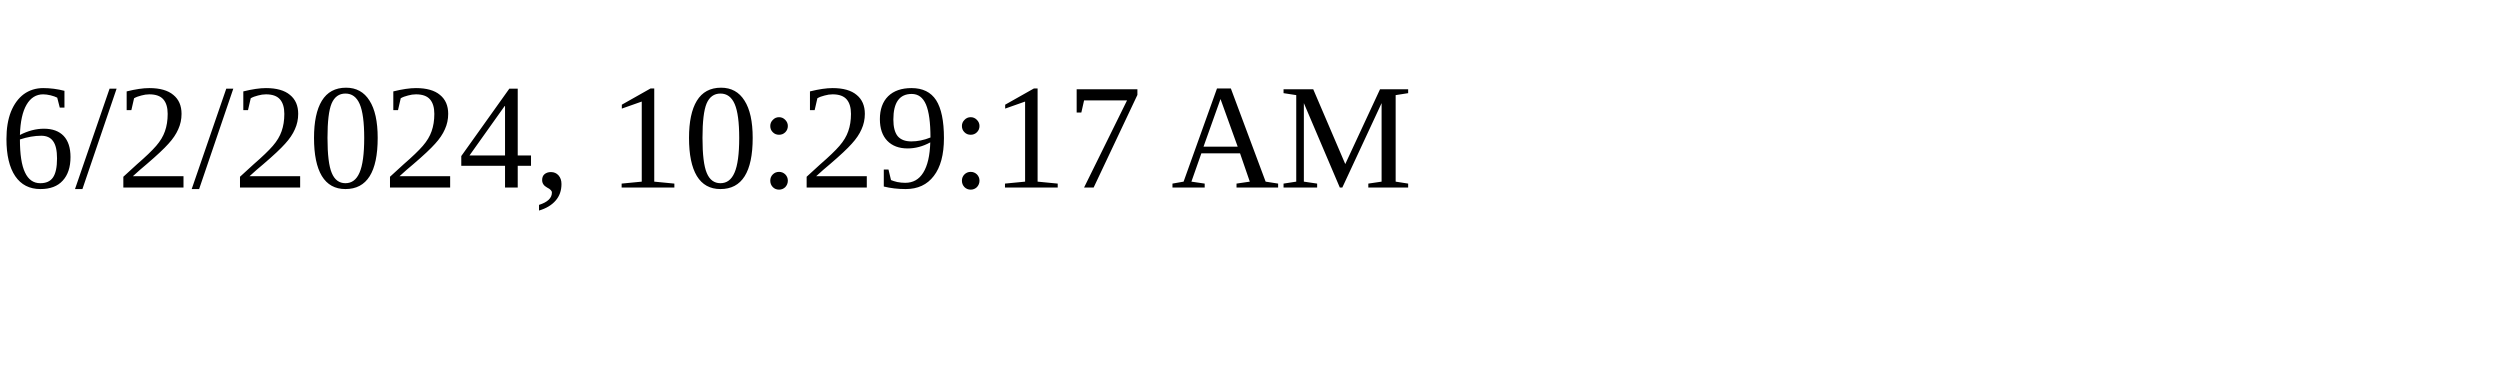
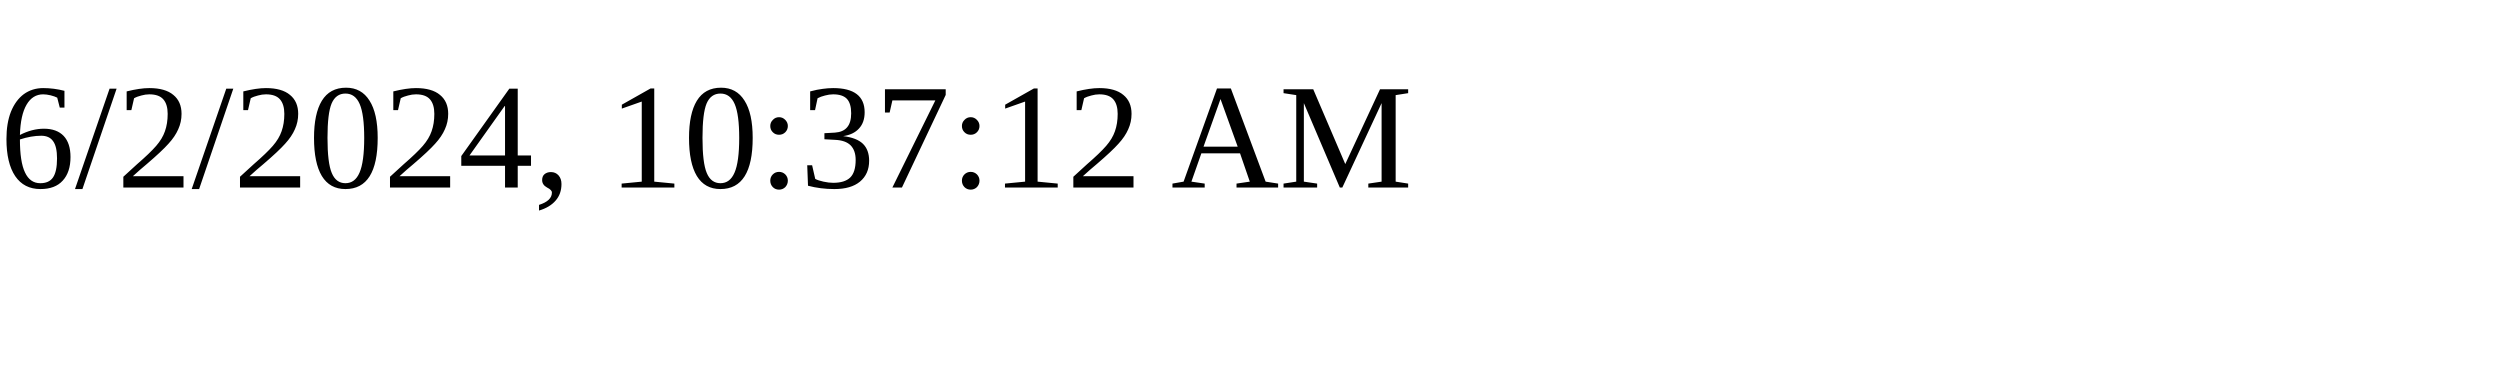
<svg xmlns="http://www.w3.org/2000/svg" height="30" width="200">
-   <text x="0" y="15">6/2/2024, 10:29:17 AM</text>
+   <text x="0" y="15">6/2/2024, 10:37:12 AM</text>
</svg>
